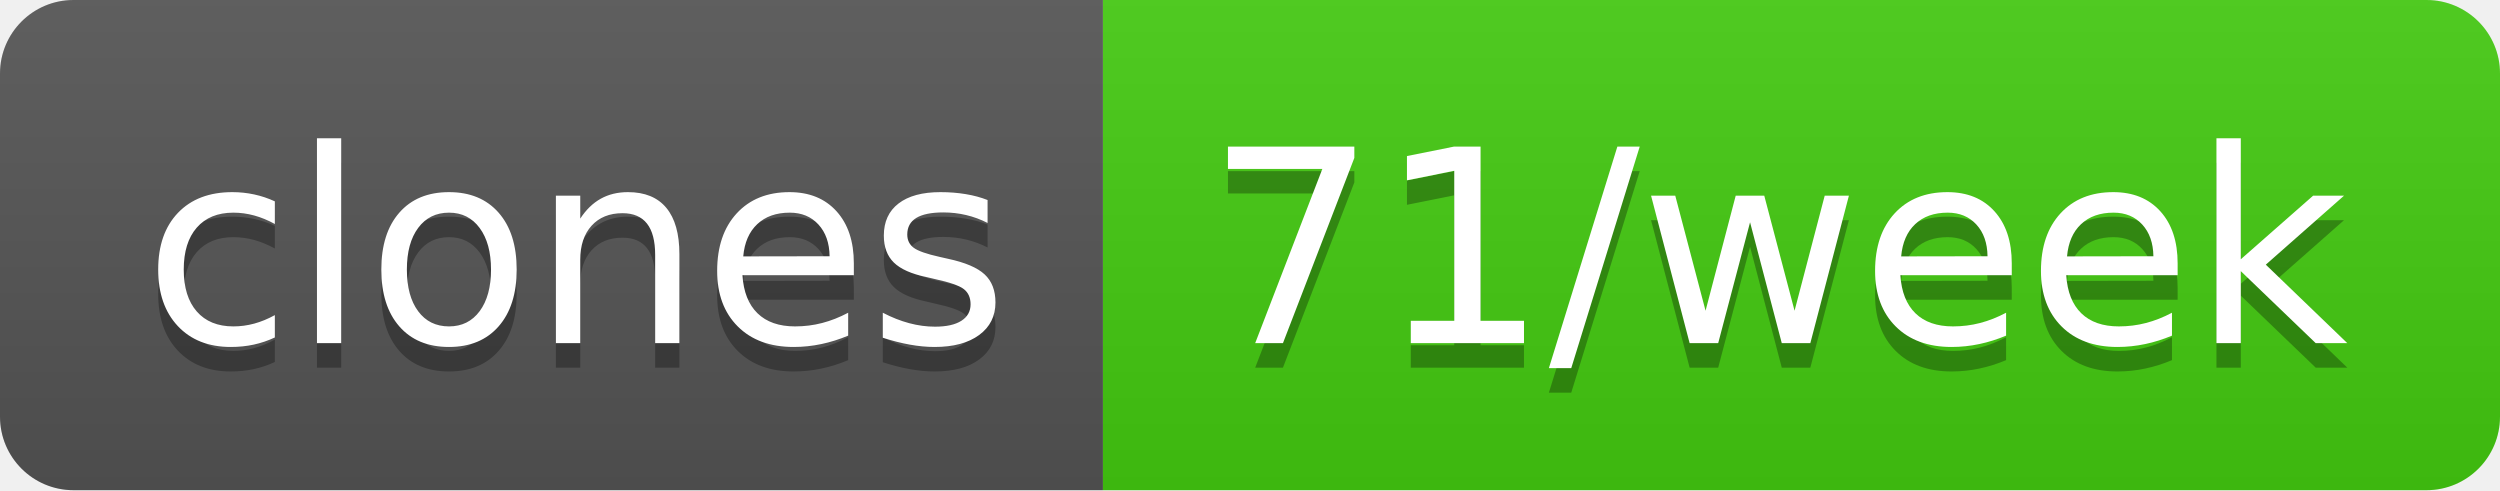
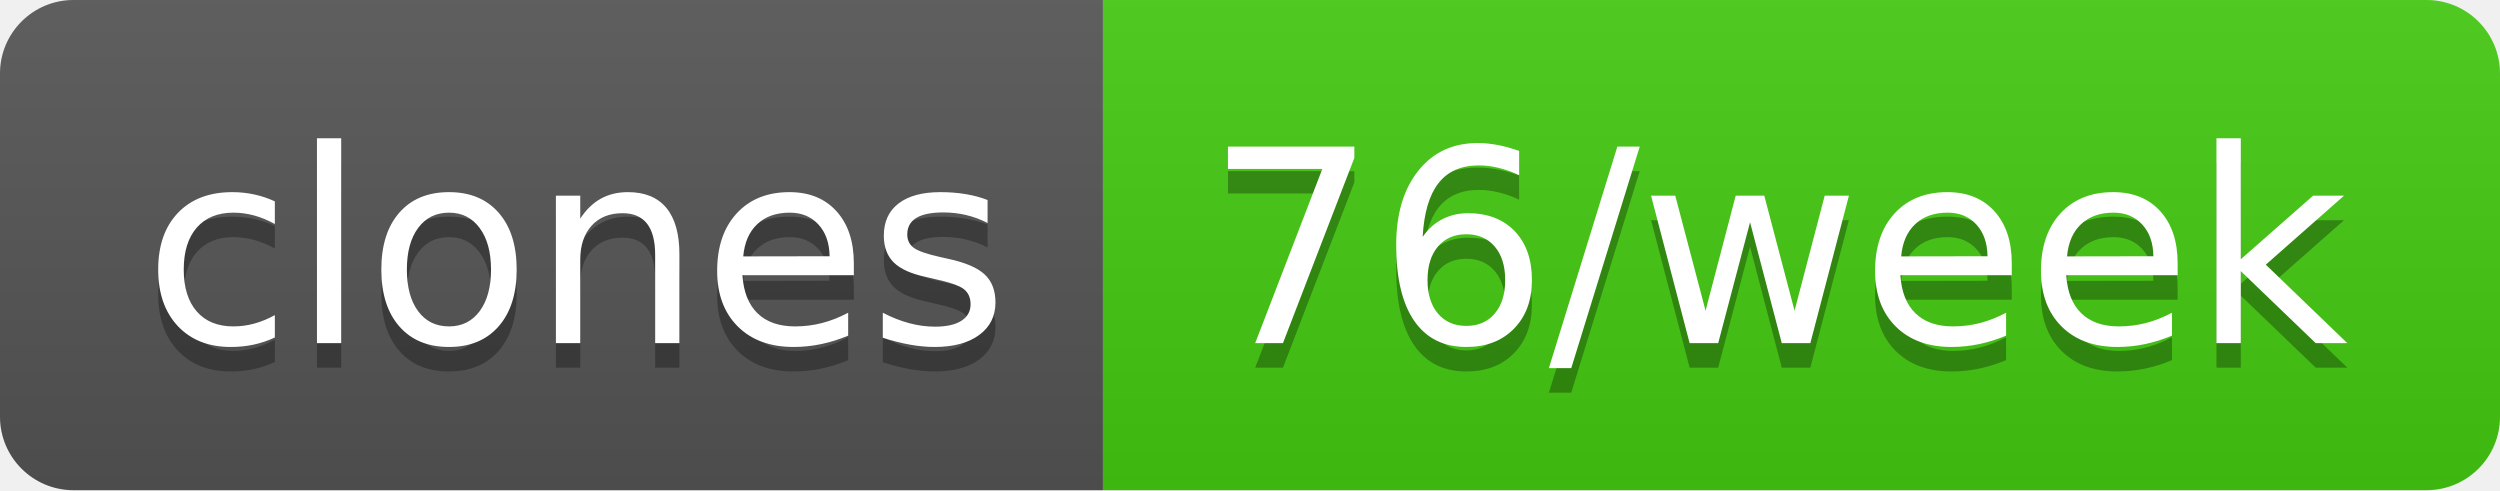
- <svg xmlns="http://www.w3.org/2000/svg" width="102" height="20" role="img" aria-label="clones: 71/week">
+ <svg xmlns="http://www.w3.org/2000/svg" width="102" height="20" role="img" aria-label="clones: 76/week">
  <linearGradient id="s" x2="0" y2="100%">
    <stop offset="0" stop-color="#bbb" stop-opacity=".1" />
    <stop offset="1" stop-opacity=".1" />
  </linearGradient>
  <clipPath id="r">
    <rect width="102" height="20" rx="3" fill="#fff" />
  </clipPath>
  <g clip-path="url(#r)">
    <rect width="45" height="20" fill="#555" />
    <rect x="45" width="57" height="20" fill="#4c1" />
    <rect width="102" height="20" fill="url(#s)" />
  </g>
  <g fill="#fff" text-anchor="middle" font-family="Verdana,Geneva,DejaVu Sans,sans-serif" text-rendering="geometricPrecision" font-size="110">
    <text aria-hidden="true" x="235" y="150" fill="#010101" fill-opacity=".3" transform="scale(.1)" textLength="350">clones</text>
    <text x="235" y="140" transform="scale(.1)" fill="#fff" textLength="350">clones</text>
-     <text aria-hidden="true" x="725" y="150" fill="#010101" fill-opacity=".3" transform="scale(.1)" textLength="470">71/week</text>
-     <text x="725" y="140" transform="scale(.1)" fill="#fff" textLength="470">71/week</text>
+     <text aria-hidden="true" x="725" y="150" fill="#010101" fill-opacity=".3" transform="scale(.1)" textLength="470">76/week</text>
+     <text x="725" y="140" transform="scale(.1)" fill="#fff" textLength="470">76/week</text>
  </g>
</svg>
